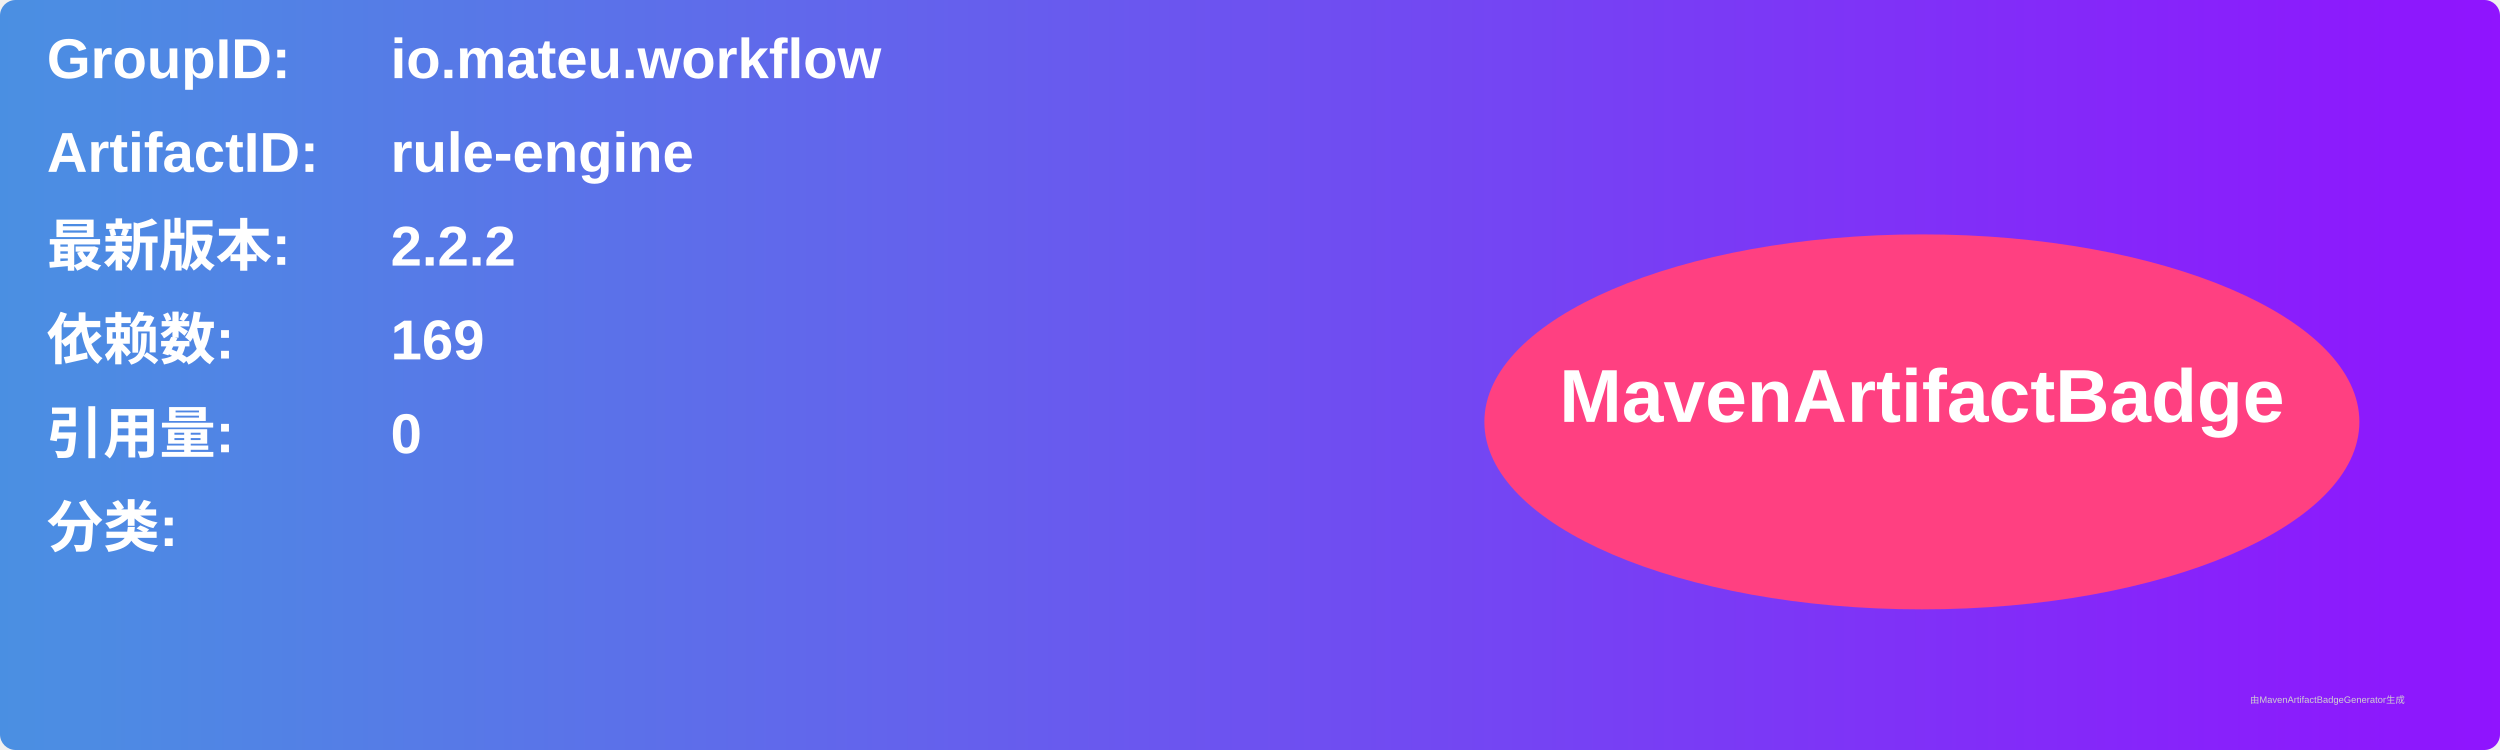
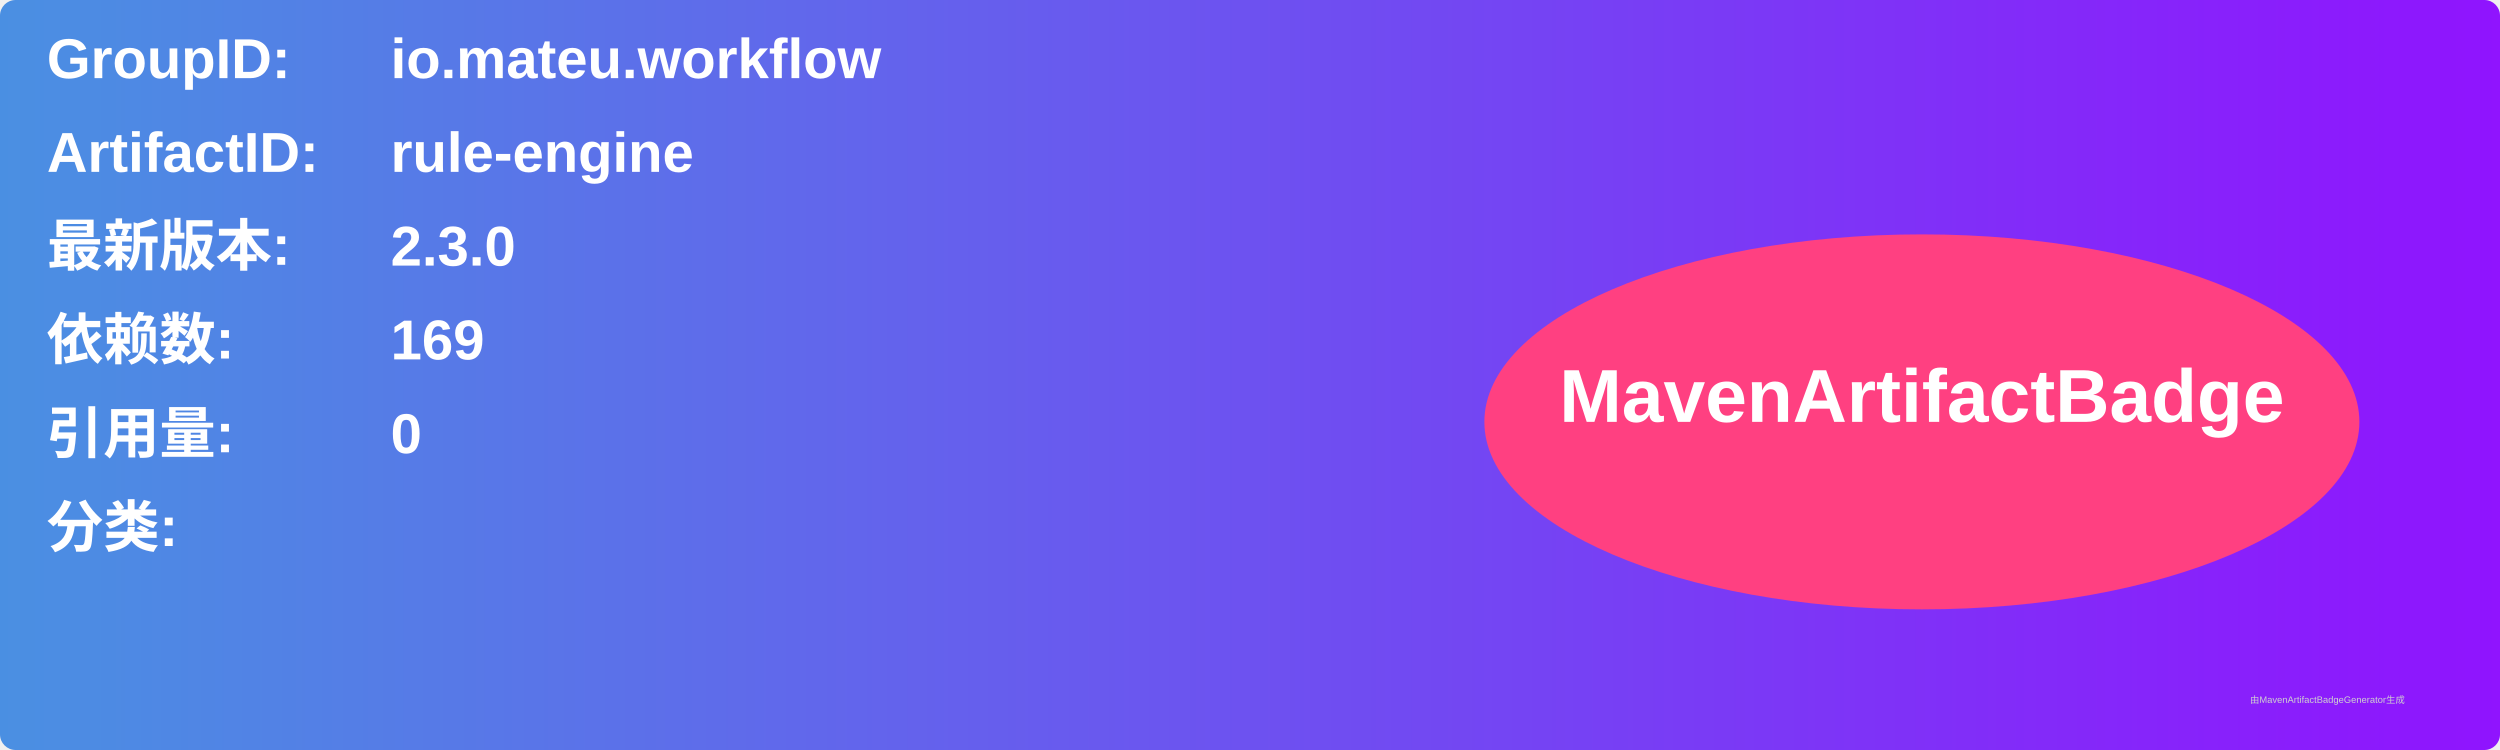
<svg xmlns="http://www.w3.org/2000/svg" width="800" height="240" viewBox="0 0 800 240">
  <linearGradient id="grad" x1="0%" y1="0%" x2="100%" y2="0%">
    <stop offset="0%" stop-color="#4a90e2" />
    <stop offset="100%" stop-color="#9013fe" />
  </linearGradient>
  <rect width="100%" height="100%" rx="5" ry="5" fill="url(#grad)" />
  <g transform="translate(15, 15)">
    <text x="0" y="10" font-family="Arial" font-size="18" fill="white" font-weight="bold" width="260">GroupID:</text>
    <text x="110" y="10" font-family="Arial" font-size="18" fill="white" font-weight="bold" width="460">io.mateu.workflow</text>
    <text x="0" y="40" font-family="Arial" font-size="18" fill="white" font-weight="bold" width="260">ArtifactID:</text>
    <text x="110" y="40" font-family="Arial" font-size="18" fill="white" font-weight="bold" width="460">rule-engine</text>
    <text x="0" y="70" font-family="Arial" font-size="18" fill="white" font-weight="bold">最新版本:</text>
    <text x="110" y="70" font-family="Arial" font-size="18" fill="white" font-weight="bold">
-       <tspan font-weight="bold">2.2.2</tspan>
+       <tspan font-weight="bold">2.3.0</tspan>
    </text>
    <text x="0" y="100" font-family="Arial" font-size="18" fill="white" font-weight="bold">依赖数: </text>
    <text x="110" y="100" font-family="Arial" font-size="18" fill="white">
      <tspan font-weight="bold">169</tspan>
    </text>
    <text x="0" y="130" font-family="Arial" font-size="18" fill="white" font-weight="bold">引用量: </text>
    <text x="110" y="130" font-family="Arial" font-size="18" fill="white">
      <tspan font-weight="bold">0</tspan>
    </text>
    <text x="0" y="160" font-family="Arial" font-size="18" fill="white" font-weight="bold">分类:</text>
    <text x="10" y="190" font-family="Arial" font-size="10" fill="white">
      <tspan font-weight="bold" />
    </text>
    <ellipse cx="600" cy="120" rx="140" ry="60" fill="#ff4081" />
    <text x="600" y="120" text-anchor="middle" font-family="Arial" font-size="24" fill="white" font-weight="bold">MavenArtifactBadge</text>
  </g>
  <text x="720" y="225" font-family="Arial" font-size="3" fill="#d0d0d0">由MavenArtifactBadgeGenerator生成</text>
</svg>
